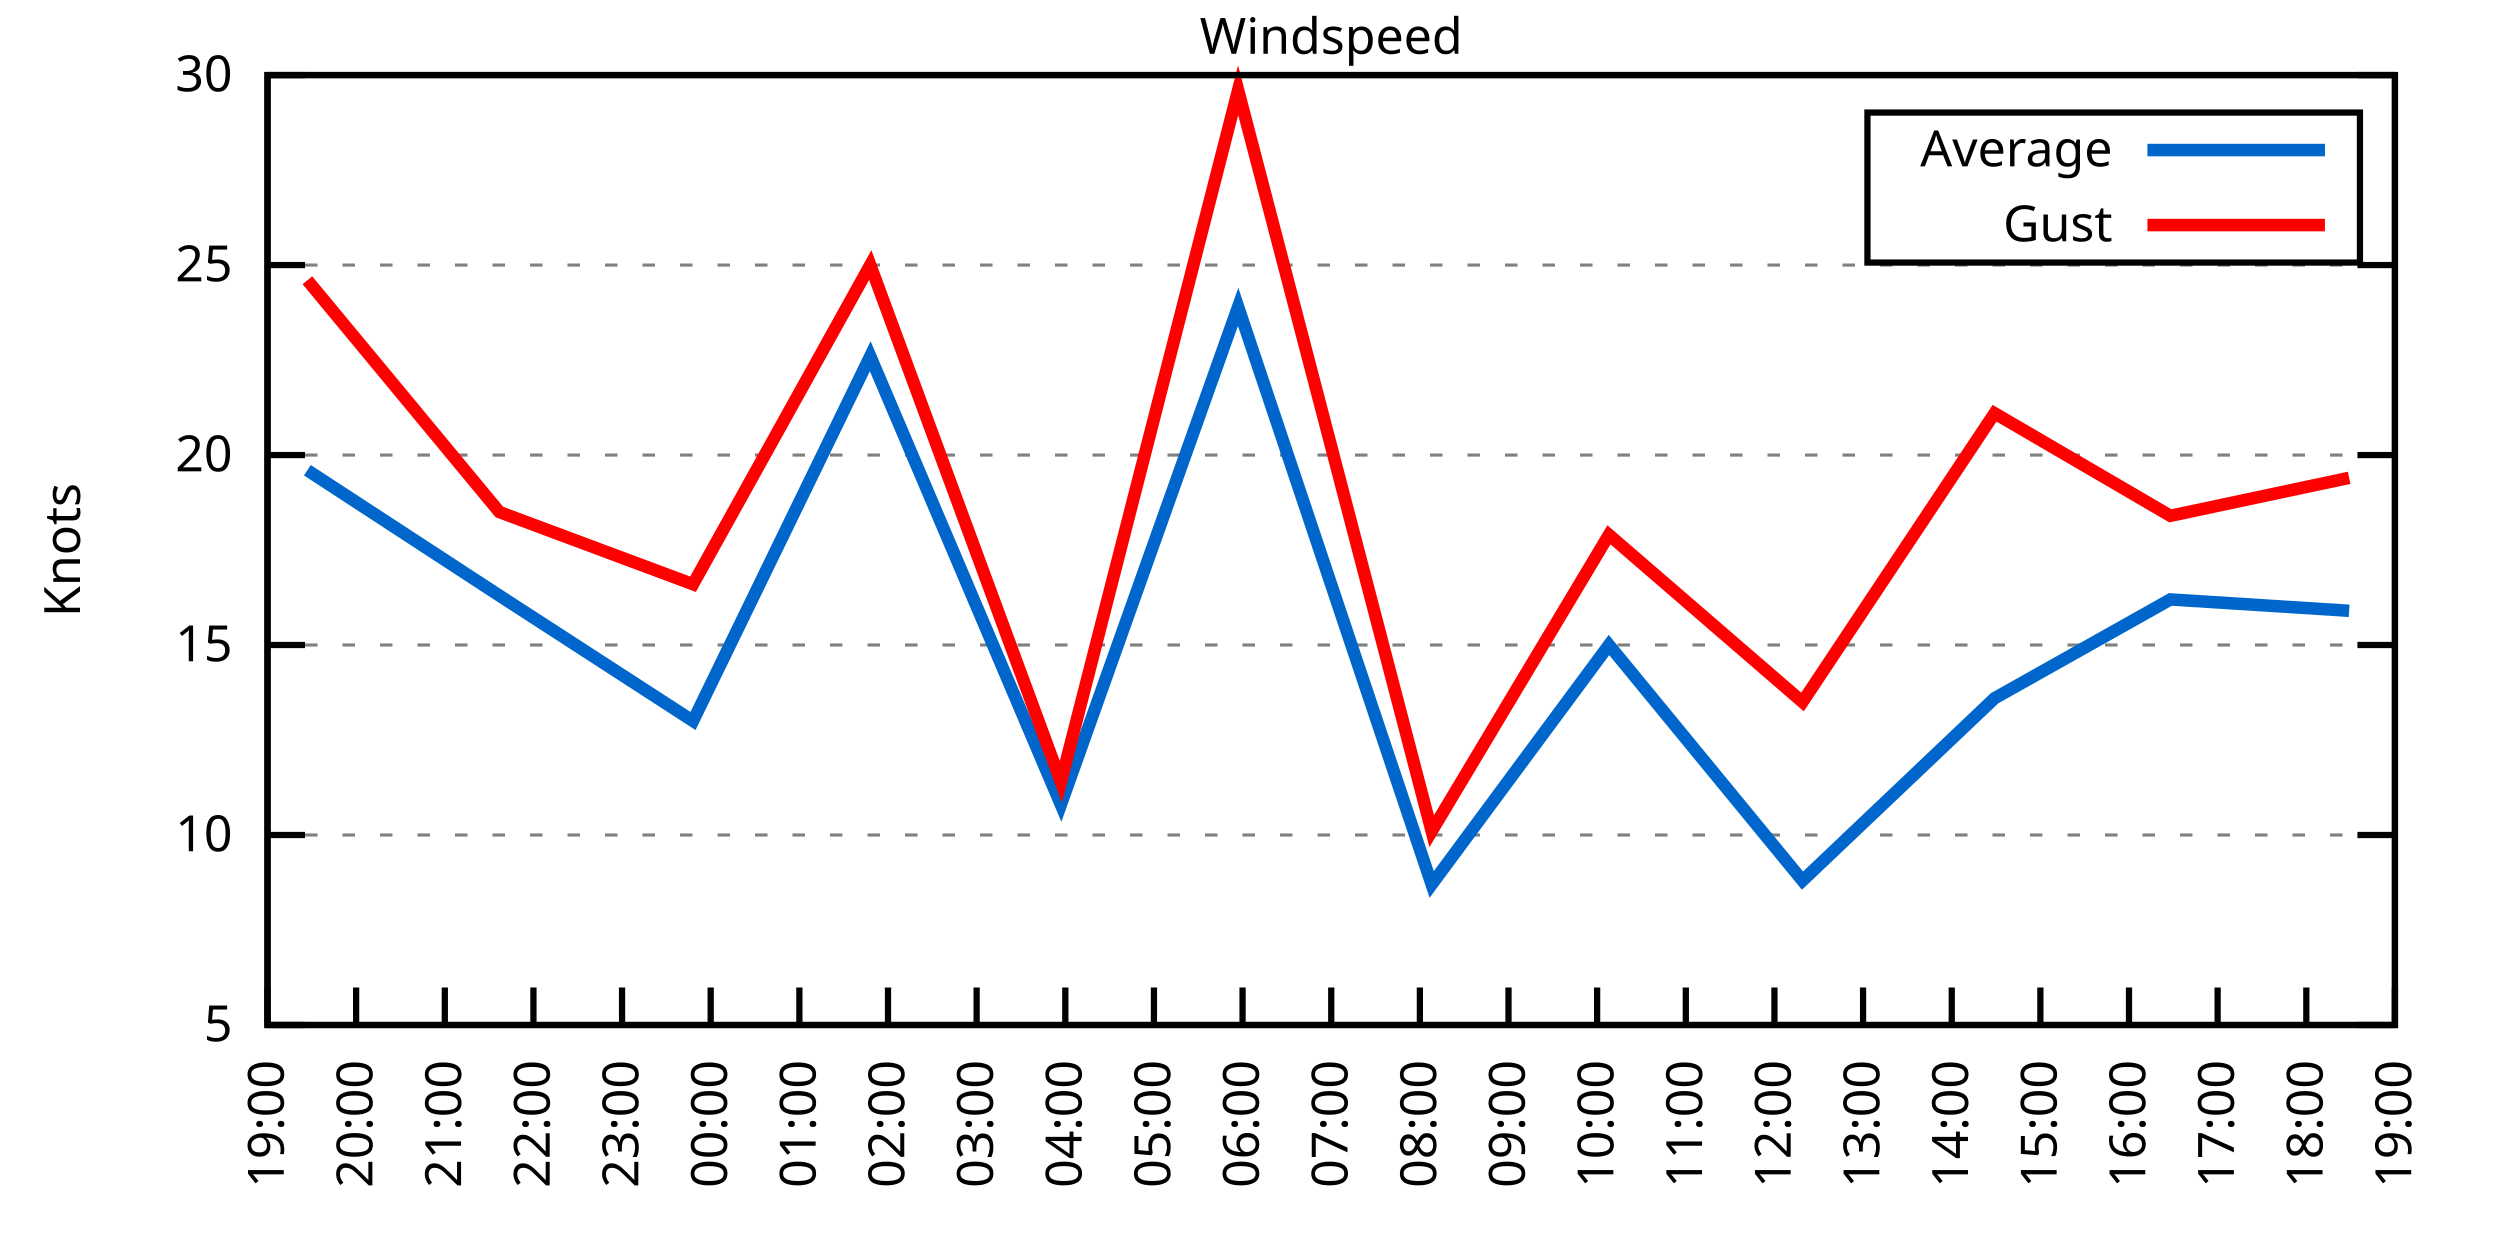
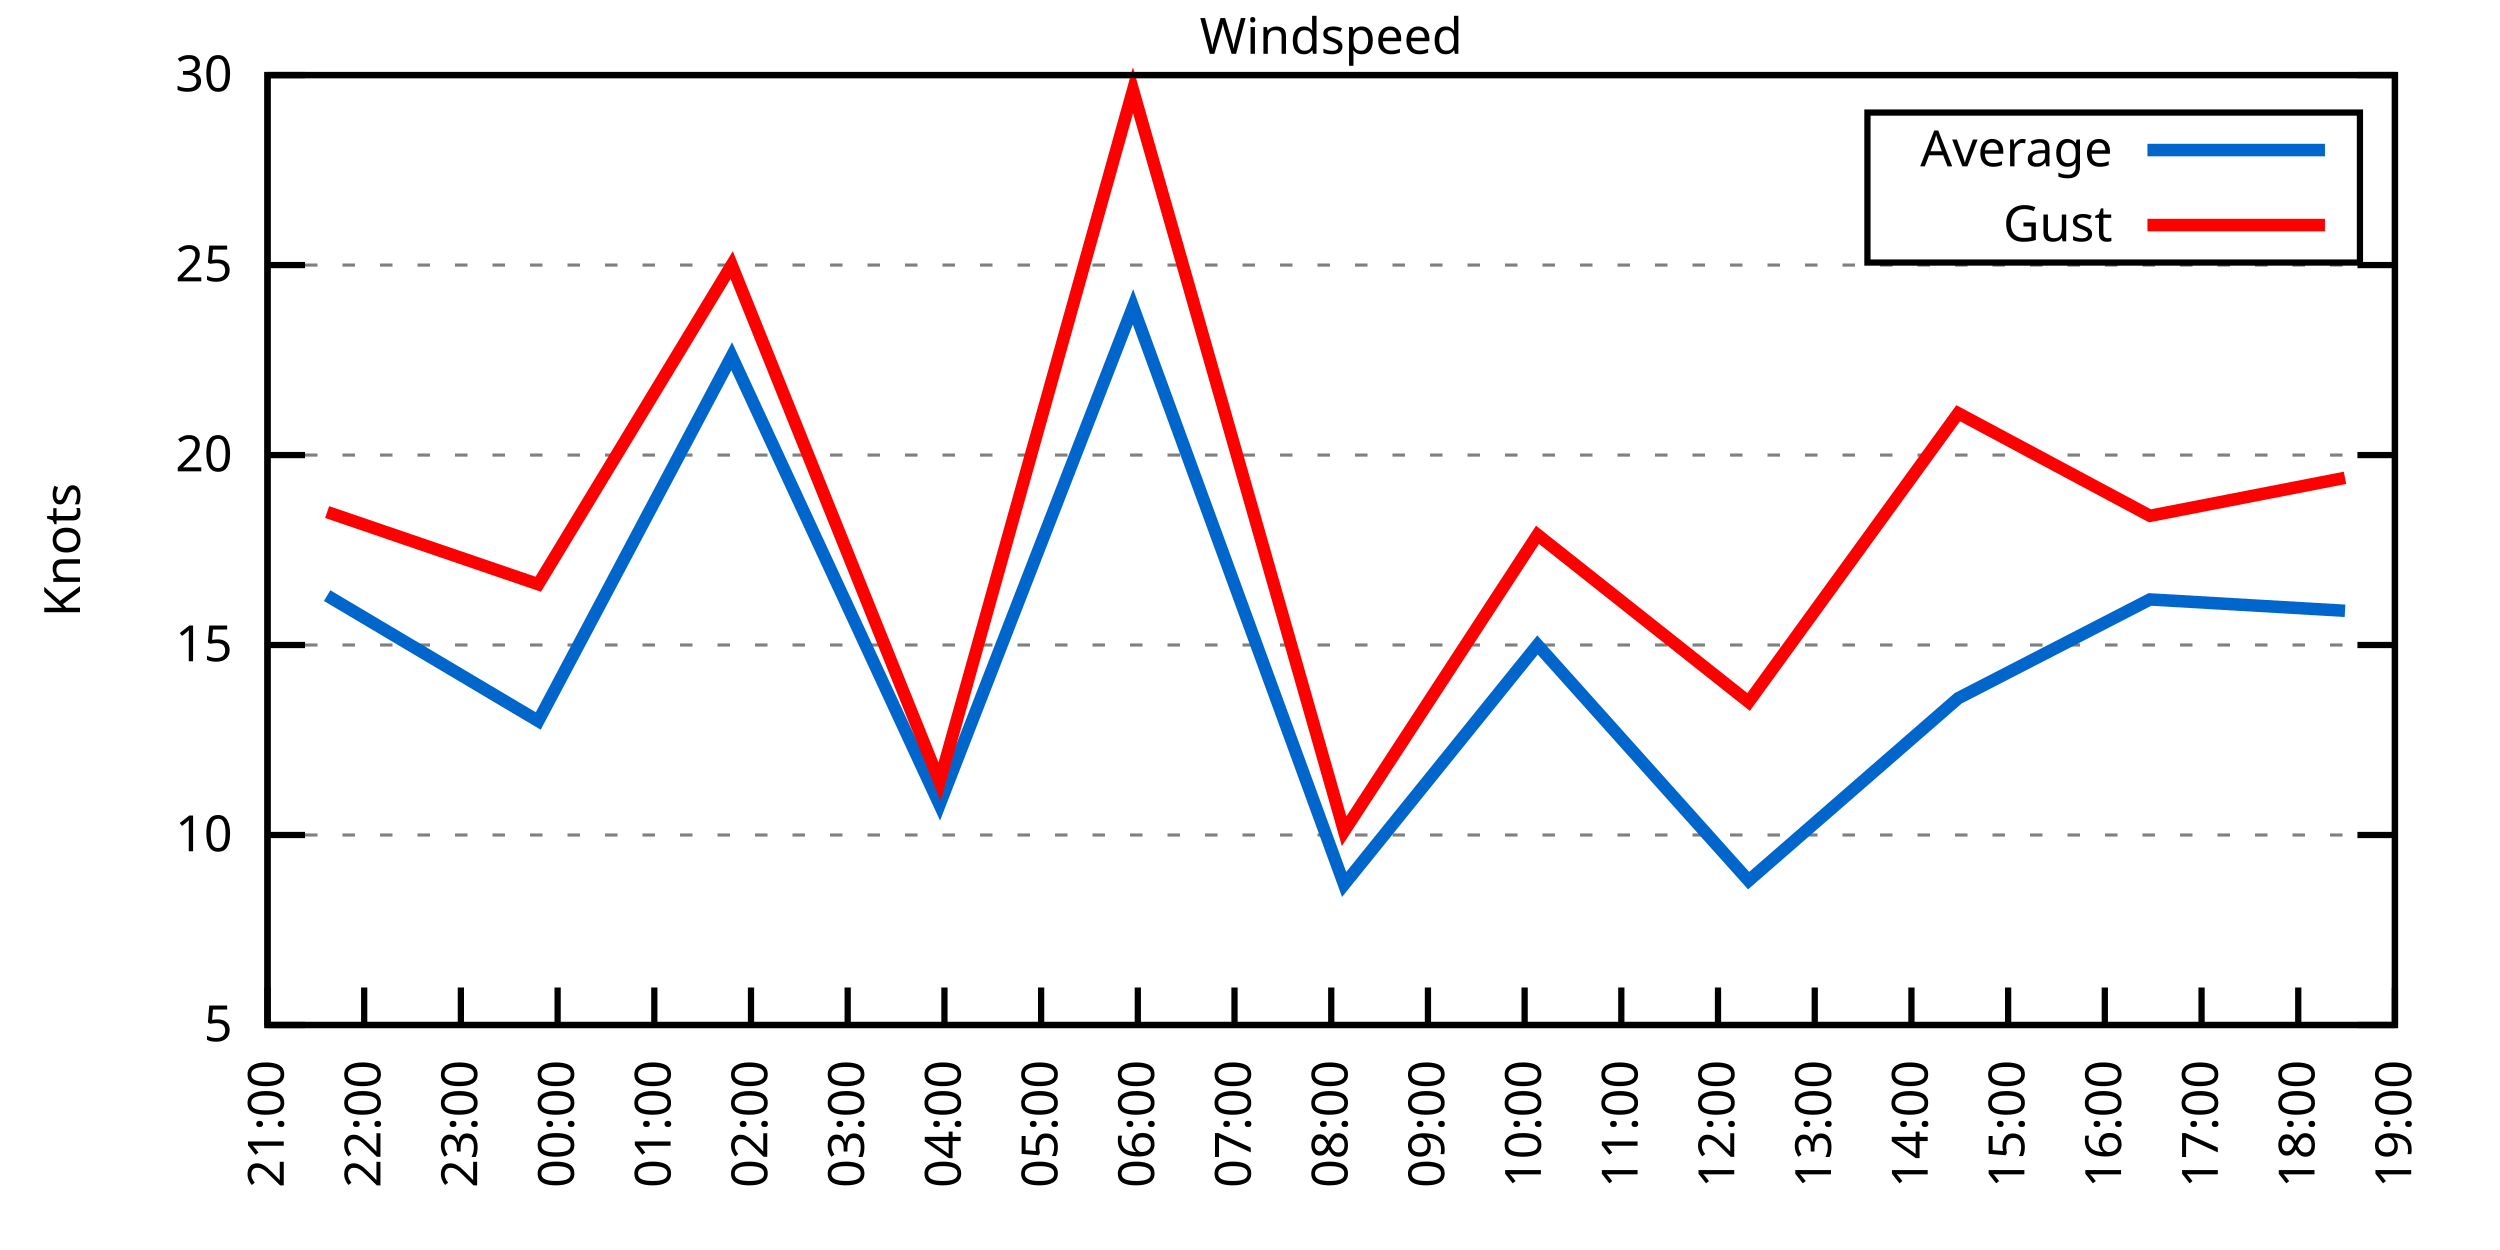
<svg xmlns="http://www.w3.org/2000/svg" xmlns:xlink="http://www.w3.org/1999/xlink" width="400" height="200" viewBox="0 0 400 200">
  <g id="gnuplot_canvas">
    <rect x="0" y="0" width="400" height="200" fill="none" />
    <defs>
      <circle id="gpDot" r="0.5" stroke-width="0.5" stroke="currentColor" />
      <path id="gpPt0" stroke-width="0.333" stroke="currentColor" d="M-1,0 h2 M0,-1 v2" />
      <path id="gpPt1" stroke-width="0.333" stroke="currentColor" d="M-1,-1 L1,1 M1,-1 L-1,1" />
      <path id="gpPt2" stroke-width="0.333" stroke="currentColor" d="M-1,0 L1,0 M0,-1 L0,1 M-1,-1 L1,1 M-1,1 L1,-1" />
      <rect id="gpPt3" stroke-width="0.333" stroke="currentColor" x="-1" y="-1" width="2" height="2" />
      <rect id="gpPt4" stroke-width="0.333" stroke="currentColor" fill="currentColor" x="-1" y="-1" width="2" height="2" />
      <circle id="gpPt5" stroke-width="0.333" stroke="currentColor" cx="0" cy="0" r="1" />
      <use xlink:href="#gpPt5" id="gpPt6" fill="currentColor" stroke="none" />
      <path id="gpPt7" stroke-width="0.333" stroke="currentColor" d="M0,-1.33 L-1.33,0.67 L1.33,0.67 z" />
      <use xlink:href="#gpPt7" id="gpPt8" fill="currentColor" stroke="none" />
      <use xlink:href="#gpPt7" id="gpPt9" stroke="currentColor" transform="rotate(180)" />
      <use xlink:href="#gpPt9" id="gpPt10" fill="currentColor" stroke="none" />
      <use xlink:href="#gpPt3" id="gpPt11" stroke="currentColor" transform="rotate(45)" />
      <use xlink:href="#gpPt11" id="gpPt12" fill="currentColor" stroke="none" />
      <path id="gpPt13" stroke-width="0.333" stroke="currentColor" d="M0,1.330 L1.265,0.411 L0.782,-1.067 L-0.782,-1.076 L-1.265,0.411 z" />
      <use xlink:href="#gpPt13" id="gpPt14" fill="currentColor" stroke="none" />
      <filter id="textbox" filterUnits="objectBoundingBox" x="0" y="0" height="1" width="1">
        <feFlood flood-color="white" flood-opacity="1" result="bgnd" />
        <feComposite in="SourceGraphic" in2="bgnd" operator="atop" />
      </filter>
      <filter id="greybox" filterUnits="objectBoundingBox" x="0" y="0" height="1" width="1">
        <feFlood flood-color="lightgrey" flood-opacity="1" result="grey" />
        <feComposite in="SourceGraphic" in2="grey" operator="atop" />
      </filter>
    </defs>
    <g fill="none" color="white" stroke="currentColor" stroke-width="1.00" stroke-linecap="butt" stroke-linejoin="miter">
</g>
    <g fill="none" color="black" stroke="currentColor" stroke-width="1.00" stroke-linecap="butt" stroke-linejoin="miter">
      <g stroke="none" shape-rendering="crispEdges">
        <polygon fill="rgb(255, 255, 255)" points="42.80,164.00 383.18,164.00 383.18,12.02 42.80,12.02 " />
      </g>
    </g>
    <g fill="none" color="black" stroke="currentColor" stroke-width="1.00" stroke-linecap="butt" stroke-linejoin="miter">
</g>
    <g fill="none" color="black" stroke="black" stroke-width="0.50" stroke-linecap="butt" stroke-linejoin="miter">
</g>
    <g fill="none" color="gray" stroke="currentColor" stroke-width="0.50" stroke-linecap="butt" stroke-linejoin="miter">
      <path stroke="gray" stroke-dasharray="2,4" class="gridline" d="M42.80,164.00 L383.19,164.00  " />
    </g>
    <g fill="none" color="gray" stroke="gray" stroke-width="1.00" stroke-linecap="butt" stroke-linejoin="miter">
</g>
    <g fill="none" color="black" stroke="currentColor" stroke-width="1.00" stroke-linecap="butt" stroke-linejoin="miter">
      <path stroke="black" d="M42.80,164.00 L48.80,164.00 M383.19,164.00 L377.19,164.00  " />
      <g transform="translate(37.20,166.60)" stroke="none" fill="black" font-family="Sans" font-size="8.00" text-anchor="end">
        <text>
          <tspan font-family="Sans"> 5</tspan>
        </text>
      </g>
    </g>
    <g fill="none" color="black" stroke="currentColor" stroke-width="1.00" stroke-linecap="butt" stroke-linejoin="miter">
</g>
    <g fill="none" color="black" stroke="black" stroke-width="0.50" stroke-linecap="butt" stroke-linejoin="miter">
</g>
    <g fill="none" color="gray" stroke="currentColor" stroke-width="0.50" stroke-linecap="butt" stroke-linejoin="miter">
      <path stroke="gray" stroke-dasharray="2,4" class="gridline" d="M42.80,133.60 L383.19,133.60  " />
    </g>
    <g fill="none" color="gray" stroke="gray" stroke-width="1.00" stroke-linecap="butt" stroke-linejoin="miter">
</g>
    <g fill="none" color="black" stroke="currentColor" stroke-width="1.00" stroke-linecap="butt" stroke-linejoin="miter">
      <path stroke="black" d="M42.80,133.60 L48.80,133.60 M383.19,133.60 L377.19,133.60  " />
      <g transform="translate(37.20,136.20)" stroke="none" fill="black" font-family="Sans" font-size="8.00" text-anchor="end">
        <text>
          <tspan font-family="Sans"> 10</tspan>
        </text>
      </g>
    </g>
    <g fill="none" color="black" stroke="currentColor" stroke-width="1.00" stroke-linecap="butt" stroke-linejoin="miter">
</g>
    <g fill="none" color="black" stroke="black" stroke-width="0.50" stroke-linecap="butt" stroke-linejoin="miter">
</g>
    <g fill="none" color="gray" stroke="currentColor" stroke-width="0.50" stroke-linecap="butt" stroke-linejoin="miter">
      <path stroke="gray" stroke-dasharray="2,4" class="gridline" d="M42.80,103.20 L383.19,103.20  " />
    </g>
    <g fill="none" color="gray" stroke="gray" stroke-width="1.00" stroke-linecap="butt" stroke-linejoin="miter">
</g>
    <g fill="none" color="black" stroke="currentColor" stroke-width="1.00" stroke-linecap="butt" stroke-linejoin="miter">
      <path stroke="black" d="M42.80,103.20 L48.80,103.20 M383.19,103.20 L377.19,103.20  " />
      <g transform="translate(37.20,105.80)" stroke="none" fill="black" font-family="Sans" font-size="8.00" text-anchor="end">
        <text>
          <tspan font-family="Sans"> 15</tspan>
        </text>
      </g>
    </g>
    <g fill="none" color="black" stroke="currentColor" stroke-width="1.00" stroke-linecap="butt" stroke-linejoin="miter">
</g>
    <g fill="none" color="black" stroke="black" stroke-width="0.50" stroke-linecap="butt" stroke-linejoin="miter">
</g>
    <g fill="none" color="gray" stroke="currentColor" stroke-width="0.50" stroke-linecap="butt" stroke-linejoin="miter">
      <path stroke="gray" stroke-dasharray="2,4" class="gridline" d="M42.80,72.81 L383.19,72.81  " />
    </g>
    <g fill="none" color="gray" stroke="gray" stroke-width="1.00" stroke-linecap="butt" stroke-linejoin="miter">
</g>
    <g fill="none" color="black" stroke="currentColor" stroke-width="1.00" stroke-linecap="butt" stroke-linejoin="miter">
      <path stroke="black" d="M42.80,72.81 L48.80,72.81 M383.19,72.81 L377.19,72.81  " />
      <g transform="translate(37.20,75.41)" stroke="none" fill="black" font-family="Sans" font-size="8.00" text-anchor="end">
        <text>
          <tspan font-family="Sans"> 20</tspan>
        </text>
      </g>
    </g>
    <g fill="none" color="black" stroke="currentColor" stroke-width="1.00" stroke-linecap="butt" stroke-linejoin="miter">
</g>
    <g fill="none" color="black" stroke="black" stroke-width="0.50" stroke-linecap="butt" stroke-linejoin="miter">
</g>
    <g fill="none" color="gray" stroke="currentColor" stroke-width="0.50" stroke-linecap="butt" stroke-linejoin="miter">
      <path stroke="gray" stroke-dasharray="2,4" class="gridline" d="M42.80,42.41 L383.19,42.41  " />
    </g>
    <g fill="none" color="gray" stroke="gray" stroke-width="1.00" stroke-linecap="butt" stroke-linejoin="miter">
</g>
    <g fill="none" color="black" stroke="currentColor" stroke-width="1.00" stroke-linecap="butt" stroke-linejoin="miter">
      <path stroke="black" d="M42.80,42.41 L48.80,42.41 M383.19,42.41 L377.19,42.41  " />
      <g transform="translate(37.20,45.01)" stroke="none" fill="black" font-family="Sans" font-size="8.00" text-anchor="end">
        <text>
          <tspan font-family="Sans"> 25</tspan>
        </text>
      </g>
    </g>
    <g fill="none" color="black" stroke="currentColor" stroke-width="1.00" stroke-linecap="butt" stroke-linejoin="miter">
</g>
    <g fill="none" color="black" stroke="black" stroke-width="0.50" stroke-linecap="butt" stroke-linejoin="miter">
</g>
    <g fill="none" color="gray" stroke="currentColor" stroke-width="0.50" stroke-linecap="butt" stroke-linejoin="miter">
      <path stroke="gray" stroke-dasharray="2,4" class="gridline" d="M42.80,12.01 L383.19,12.01  " />
    </g>
    <g fill="none" color="gray" stroke="gray" stroke-width="1.00" stroke-linecap="butt" stroke-linejoin="miter">
</g>
    <g fill="none" color="black" stroke="currentColor" stroke-width="1.00" stroke-linecap="butt" stroke-linejoin="miter">
      <path stroke="black" d="M42.80,12.01 L48.80,12.01 M383.19,12.01 L377.19,12.01  " />
      <g transform="translate(37.20,14.61)" stroke="none" fill="black" font-family="Sans" font-size="8.00" text-anchor="end">
        <text>
          <tspan font-family="Sans"> 30</tspan>
        </text>
      </g>
    </g>
    <g fill="none" color="black" stroke="currentColor" stroke-width="1.00" stroke-linecap="butt" stroke-linejoin="miter">
      <path stroke="black" d="M42.80,164.00 L42.80,158.00  " />
      <g transform="translate(45.40,169.60) rotate(270.00)" stroke="none" fill="black" font-family="Sans" font-size="8.00" text-anchor="end">
        <text>
-           <tspan font-family="Sans">19:00</tspan>
-         </text>
-       </g>
-     </g>
-     <g fill="none" color="black" stroke="currentColor" stroke-width="1.00" stroke-linecap="butt" stroke-linejoin="miter">
-       <path stroke="black" d="M56.98,164.00 L56.98,158.00  " />
-       <g transform="translate(59.58,169.60) rotate(270.00)" stroke="none" fill="black" font-family="Sans" font-size="8.00" text-anchor="end">
-         <text>
-           <tspan font-family="Sans">20:00</tspan>
-         </text>
-       </g>
-     </g>
-     <g fill="none" color="black" stroke="currentColor" stroke-width="1.00" stroke-linecap="butt" stroke-linejoin="miter">
-       <path stroke="black" d="M71.17,164.00 L71.17,158.00  " />
-       <g transform="translate(73.77,169.60) rotate(270.00)" stroke="none" fill="black" font-family="Sans" font-size="8.00" text-anchor="end">
-         <text>
          <tspan font-family="Sans">21:00</tspan>
        </text>
      </g>
    </g>
    <g fill="none" color="black" stroke="currentColor" stroke-width="1.00" stroke-linecap="butt" stroke-linejoin="miter">
-       <path stroke="black" d="M85.35,164.00 L85.35,158.00  " />
-       <g transform="translate(87.95,169.60) rotate(270.00)" stroke="none" fill="black" font-family="Sans" font-size="8.00" text-anchor="end">
+       <path stroke="black" d="M58.27,164.00 L58.27,158.00  " />
+       <g transform="translate(60.87,169.60) rotate(270.00)" stroke="none" fill="black" font-family="Sans" font-size="8.00" text-anchor="end">
        <text>
          <tspan font-family="Sans">22:00</tspan>
        </text>
      </g>
    </g>
    <g fill="none" color="black" stroke="currentColor" stroke-width="1.00" stroke-linecap="butt" stroke-linejoin="miter">
-       <path stroke="black" d="M99.53,164.00 L99.53,158.00  " />
-       <g transform="translate(102.13,169.60) rotate(270.00)" stroke="none" fill="black" font-family="Sans" font-size="8.00" text-anchor="end">
+       <path stroke="black" d="M73.74,164.00 L73.74,158.00  " />
+       <g transform="translate(76.34,169.60) rotate(270.00)" stroke="none" fill="black" font-family="Sans" font-size="8.00" text-anchor="end">
        <text>
          <tspan font-family="Sans">23:00</tspan>
        </text>
      </g>
    </g>
    <g fill="none" color="black" stroke="currentColor" stroke-width="1.00" stroke-linecap="butt" stroke-linejoin="miter">
-       <path stroke="black" d="M113.71,164.00 L113.71,158.00  " />
-       <g transform="translate(116.31,169.60) rotate(270.00)" stroke="none" fill="black" font-family="Sans" font-size="8.00" text-anchor="end">
+       <path stroke="black" d="M89.22,164.00 L89.22,158.00  " />
+       <g transform="translate(91.82,169.60) rotate(270.00)" stroke="none" fill="black" font-family="Sans" font-size="8.00" text-anchor="end">
        <text>
          <tspan font-family="Sans">00:00</tspan>
        </text>
      </g>
    </g>
    <g fill="none" color="black" stroke="currentColor" stroke-width="1.00" stroke-linecap="butt" stroke-linejoin="miter">
-       <path stroke="black" d="M127.90,164.00 L127.90,158.00  " />
-       <g transform="translate(130.50,169.60) rotate(270.00)" stroke="none" fill="black" font-family="Sans" font-size="8.00" text-anchor="end">
+       <path stroke="black" d="M104.69,164.00 L104.69,158.00  " />
+       <g transform="translate(107.29,169.60) rotate(270.00)" stroke="none" fill="black" font-family="Sans" font-size="8.00" text-anchor="end">
        <text>
          <tspan font-family="Sans">01:00</tspan>
        </text>
      </g>
    </g>
    <g fill="none" color="black" stroke="currentColor" stroke-width="1.00" stroke-linecap="butt" stroke-linejoin="miter">
-       <path stroke="black" d="M142.08,164.00 L142.08,158.00  " />
-       <g transform="translate(144.68,169.60) rotate(270.00)" stroke="none" fill="black" font-family="Sans" font-size="8.00" text-anchor="end">
+       <path stroke="black" d="M120.16,164.00 L120.16,158.00  " />
+       <g transform="translate(122.76,169.60) rotate(270.00)" stroke="none" fill="black" font-family="Sans" font-size="8.00" text-anchor="end">
        <text>
          <tspan font-family="Sans">02:00</tspan>
        </text>
      </g>
    </g>
    <g fill="none" color="black" stroke="currentColor" stroke-width="1.00" stroke-linecap="butt" stroke-linejoin="miter">
-       <path stroke="black" d="M156.26,164.00 L156.26,158.00  " />
-       <g transform="translate(158.86,169.60) rotate(270.00)" stroke="none" fill="black" font-family="Sans" font-size="8.00" text-anchor="end">
+       <path stroke="black" d="M135.63,164.00 L135.63,158.00  " />
+       <g transform="translate(138.23,169.60) rotate(270.00)" stroke="none" fill="black" font-family="Sans" font-size="8.00" text-anchor="end">
        <text>
          <tspan font-family="Sans">03:00</tspan>
        </text>
      </g>
    </g>
    <g fill="none" color="black" stroke="currentColor" stroke-width="1.00" stroke-linecap="butt" stroke-linejoin="miter">
-       <path stroke="black" d="M170.45,164.00 L170.45,158.00  " />
-       <g transform="translate(173.05,169.60) rotate(270.00)" stroke="none" fill="black" font-family="Sans" font-size="8.00" text-anchor="end">
+       <path stroke="black" d="M151.11,164.00 L151.11,158.00  " />
+       <g transform="translate(153.71,169.60) rotate(270.00)" stroke="none" fill="black" font-family="Sans" font-size="8.00" text-anchor="end">
        <text>
          <tspan font-family="Sans">04:00</tspan>
        </text>
      </g>
    </g>
    <g fill="none" color="black" stroke="currentColor" stroke-width="1.00" stroke-linecap="butt" stroke-linejoin="miter">
-       <path stroke="black" d="M184.63,164.00 L184.63,158.00  " />
-       <g transform="translate(187.23,169.60) rotate(270.00)" stroke="none" fill="black" font-family="Sans" font-size="8.00" text-anchor="end">
+       <path stroke="black" d="M166.58,164.00 L166.58,158.00  " />
+       <g transform="translate(169.18,169.60) rotate(270.00)" stroke="none" fill="black" font-family="Sans" font-size="8.00" text-anchor="end">
        <text>
          <tspan font-family="Sans">05:00</tspan>
        </text>
      </g>
    </g>
    <g fill="none" color="black" stroke="currentColor" stroke-width="1.00" stroke-linecap="butt" stroke-linejoin="miter">
-       <path stroke="black" d="M198.81,164.00 L198.81,158.00  " />
-       <g transform="translate(201.41,169.60) rotate(270.00)" stroke="none" fill="black" font-family="Sans" font-size="8.00" text-anchor="end">
+       <path stroke="black" d="M182.05,164.00 L182.05,158.00  " />
+       <g transform="translate(184.65,169.60) rotate(270.00)" stroke="none" fill="black" font-family="Sans" font-size="8.00" text-anchor="end">
        <text>
          <tspan font-family="Sans">06:00</tspan>
+         </text>
+       </g>
+     </g>
+     <g fill="none" color="black" stroke="currentColor" stroke-width="1.00" stroke-linecap="butt" stroke-linejoin="miter">
+       <path stroke="black" d="M197.52,164.00 L197.52,158.00  " />
+       <g transform="translate(200.12,169.60) rotate(270.00)" stroke="none" fill="black" font-family="Sans" font-size="8.00" text-anchor="end">
+         <text>
+           <tspan font-family="Sans">07:00</tspan>
        </text>
      </g>
    </g>
    <g fill="none" color="black" stroke="currentColor" stroke-width="1.00" stroke-linecap="butt" stroke-linejoin="miter">
      <path stroke="black" d="M213.00,164.00 L213.00,158.00  " />
      <g transform="translate(215.60,169.60) rotate(270.00)" stroke="none" fill="black" font-family="Sans" font-size="8.00" text-anchor="end">
        <text>
-           <tspan font-family="Sans">07:00</tspan>
-         </text>
-       </g>
-     </g>
-     <g fill="none" color="black" stroke="currentColor" stroke-width="1.00" stroke-linecap="butt" stroke-linejoin="miter">
-       <path stroke="black" d="M227.18,164.00 L227.18,158.00  " />
-       <g transform="translate(229.78,169.60) rotate(270.00)" stroke="none" fill="black" font-family="Sans" font-size="8.00" text-anchor="end">
-         <text>
          <tspan font-family="Sans">08:00</tspan>
        </text>
      </g>
    </g>
    <g fill="none" color="black" stroke="currentColor" stroke-width="1.00" stroke-linecap="butt" stroke-linejoin="miter">
-       <path stroke="black" d="M241.36,164.00 L241.36,158.00  " />
-       <g transform="translate(243.96,169.60) rotate(270.00)" stroke="none" fill="black" font-family="Sans" font-size="8.00" text-anchor="end">
+       <path stroke="black" d="M228.47,164.00 L228.47,158.00  " />
+       <g transform="translate(231.07,169.60) rotate(270.00)" stroke="none" fill="black" font-family="Sans" font-size="8.00" text-anchor="end">
        <text>
          <tspan font-family="Sans">09:00</tspan>
        </text>
      </g>
    </g>
    <g fill="none" color="black" stroke="currentColor" stroke-width="1.00" stroke-linecap="butt" stroke-linejoin="miter">
-       <path stroke="black" d="M255.54,164.00 L255.54,158.00  " />
-       <g transform="translate(258.14,169.60) rotate(270.00)" stroke="none" fill="black" font-family="Sans" font-size="8.00" text-anchor="end">
+       <path stroke="black" d="M243.94,164.00 L243.94,158.00  " />
+       <g transform="translate(246.54,169.60) rotate(270.00)" stroke="none" fill="black" font-family="Sans" font-size="8.00" text-anchor="end">
        <text>
          <tspan font-family="Sans">10:00</tspan>
        </text>
      </g>
    </g>
    <g fill="none" color="black" stroke="currentColor" stroke-width="1.00" stroke-linecap="butt" stroke-linejoin="miter">
-       <path stroke="black" d="M269.73,164.00 L269.73,158.00  " />
-       <g transform="translate(272.33,169.60) rotate(270.00)" stroke="none" fill="black" font-family="Sans" font-size="8.00" text-anchor="end">
+       <path stroke="black" d="M259.41,164.00 L259.41,158.00  " />
+       <g transform="translate(262.01,169.60) rotate(270.00)" stroke="none" fill="black" font-family="Sans" font-size="8.00" text-anchor="end">
        <text>
          <tspan font-family="Sans">11:00</tspan>
        </text>
      </g>
    </g>
    <g fill="none" color="black" stroke="currentColor" stroke-width="1.00" stroke-linecap="butt" stroke-linejoin="miter">
-       <path stroke="black" d="M283.91,164.00 L283.91,158.00  " />
-       <g transform="translate(286.51,169.60) rotate(270.00)" stroke="none" fill="black" font-family="Sans" font-size="8.00" text-anchor="end">
+       <path stroke="black" d="M274.88,164.00 L274.88,158.00  " />
+       <g transform="translate(277.48,169.60) rotate(270.00)" stroke="none" fill="black" font-family="Sans" font-size="8.00" text-anchor="end">
        <text>
          <tspan font-family="Sans">12:00</tspan>
        </text>
      </g>
    </g>
    <g fill="none" color="black" stroke="currentColor" stroke-width="1.00" stroke-linecap="butt" stroke-linejoin="miter">
-       <path stroke="black" d="M298.09,164.00 L298.09,158.00  " />
-       <g transform="translate(300.69,169.60) rotate(270.00)" stroke="none" fill="black" font-family="Sans" font-size="8.00" text-anchor="end">
+       <path stroke="black" d="M290.36,164.00 L290.36,158.00  " />
+       <g transform="translate(292.96,169.60) rotate(270.00)" stroke="none" fill="black" font-family="Sans" font-size="8.00" text-anchor="end">
        <text>
          <tspan font-family="Sans">13:00</tspan>
        </text>
      </g>
    </g>
    <g fill="none" color="black" stroke="currentColor" stroke-width="1.00" stroke-linecap="butt" stroke-linejoin="miter">
-       <path stroke="black" d="M312.28,164.00 L312.28,158.00  " />
-       <g transform="translate(314.88,169.60) rotate(270.00)" stroke="none" fill="black" font-family="Sans" font-size="8.00" text-anchor="end">
+       <path stroke="black" d="M305.83,164.00 L305.83,158.00  " />
+       <g transform="translate(308.43,169.60) rotate(270.00)" stroke="none" fill="black" font-family="Sans" font-size="8.00" text-anchor="end">
        <text>
          <tspan font-family="Sans">14:00</tspan>
        </text>
      </g>
    </g>
    <g fill="none" color="black" stroke="currentColor" stroke-width="1.00" stroke-linecap="butt" stroke-linejoin="miter">
-       <path stroke="black" d="M326.46,164.00 L326.46,158.00  " />
-       <g transform="translate(329.06,169.60) rotate(270.00)" stroke="none" fill="black" font-family="Sans" font-size="8.00" text-anchor="end">
+       <path stroke="black" d="M321.30,164.00 L321.30,158.00  " />
+       <g transform="translate(323.90,169.60) rotate(270.00)" stroke="none" fill="black" font-family="Sans" font-size="8.00" text-anchor="end">
        <text>
          <tspan font-family="Sans">15:00</tspan>
        </text>
      </g>
    </g>
    <g fill="none" color="black" stroke="currentColor" stroke-width="1.00" stroke-linecap="butt" stroke-linejoin="miter">
-       <path stroke="black" d="M340.64,164.00 L340.64,158.00  " />
-       <g transform="translate(343.24,169.60) rotate(270.00)" stroke="none" fill="black" font-family="Sans" font-size="8.00" text-anchor="end">
+       <path stroke="black" d="M336.77,164.00 L336.77,158.00  " />
+       <g transform="translate(339.37,169.60) rotate(270.00)" stroke="none" fill="black" font-family="Sans" font-size="8.00" text-anchor="end">
        <text>
          <tspan font-family="Sans">16:00</tspan>
        </text>
      </g>
    </g>
    <g fill="none" color="black" stroke="currentColor" stroke-width="1.00" stroke-linecap="butt" stroke-linejoin="miter">
-       <path stroke="black" d="M354.82,164.00 L354.82,158.00  " />
-       <g transform="translate(357.42,169.60) rotate(270.00)" stroke="none" fill="black" font-family="Sans" font-size="8.00" text-anchor="end">
+       <path stroke="black" d="M352.25,164.00 L352.25,158.00  " />
+       <g transform="translate(354.85,169.60) rotate(270.00)" stroke="none" fill="black" font-family="Sans" font-size="8.00" text-anchor="end">
        <text>
          <tspan font-family="Sans">17:00</tspan>
        </text>
      </g>
    </g>
    <g fill="none" color="black" stroke="currentColor" stroke-width="1.00" stroke-linecap="butt" stroke-linejoin="miter">
-       <path stroke="black" d="M369.01,164.00 L369.01,158.00  " />
-       <g transform="translate(371.61,169.60) rotate(270.00)" stroke="none" fill="black" font-family="Sans" font-size="8.00" text-anchor="end">
+       <path stroke="black" d="M367.72,164.00 L367.72,158.00  " />
+       <g transform="translate(370.32,169.60) rotate(270.00)" stroke="none" fill="black" font-family="Sans" font-size="8.00" text-anchor="end">
        <text>
          <tspan font-family="Sans">18:00</tspan>
        </text>
      </g>
    </g>
    <g fill="none" color="black" stroke="currentColor" stroke-width="1.00" stroke-linecap="butt" stroke-linejoin="miter">
      <path stroke="black" d="M383.19,164.00 L383.19,158.00  " />
      <g transform="translate(385.79,169.60) rotate(270.00)" stroke="none" fill="black" font-family="Sans" font-size="8.00" text-anchor="end">
        <text>
          <tspan font-family="Sans">19:00</tspan>
        </text>
      </g>
    </g>
    <g fill="none" color="black" stroke="currentColor" stroke-width="1.00" stroke-linecap="butt" stroke-linejoin="miter">
</g>
    <g fill="none" color="black" stroke="currentColor" stroke-width="1.00" stroke-linecap="butt" stroke-linejoin="miter">
      <path stroke="black" d="M42.80,12.01 L42.80,164.00 L383.19,164.00 L383.19,12.01 L42.80,12.01 Z  " />
    </g>
    <g fill="none" color="black" stroke="currentColor" stroke-width="1.00" stroke-linecap="butt" stroke-linejoin="miter">
</g>
    <g fill="none" color="black" stroke="currentColor" stroke-width="1.00" stroke-linecap="butt" stroke-linejoin="miter">
      <path stroke="black" d="M298.79,42.01 L298.79,18.01 L377.59,18.01 L377.59,42.01 L298.79,42.01 Z  " />
    </g>
    <g id="Windspeed_plot_1">
      <g fill="none" color="white" stroke="black" stroke-width="2.00" stroke-linecap="butt" stroke-linejoin="miter">
</g>
      <g fill="none" color="black" stroke="currentColor" stroke-width="2.00" stroke-linecap="butt" stroke-linejoin="miter">
        <g transform="translate(337.99,26.61)" stroke="none" fill="black" font-family="Sans" font-size="8.00" text-anchor="end">
          <text>
            <tspan font-family="Sans">Average</tspan>
          </text>
        </g>
      </g>
      <g fill="none" color="black" stroke="currentColor" stroke-width="2.00" stroke-linecap="butt" stroke-linejoin="miter">
-         <path stroke="rgb(  0, 102, 204)" d="M343.59,24.01 L371.99,24.01 M49.18,75.24 L79.91,95.30 L110.88,115.36 L139.24,57.00 L169.74,128.74 L198.10,49.10   L229.07,141.51 L257.43,103.20 L288.40,140.90 L319.13,111.72 L347.26,95.91 L375.86,97.73  " />
+         <path stroke="rgb(  0, 102, 204)" d="M343.59,24.01 L371.99,24.01 M52.34,95.30 L86.12,115.36 L117.07,57.00 L150.33,128.74 L181.28,49.10 L215.06,141.51   L246.00,103.20 L279.78,140.90 L313.31,111.72 L343.99,95.91 L375.20,97.73  " />
      </g>
    </g>
    <g id="Windspeed_plot_2">
      <g fill="none" color="black" stroke="currentColor" stroke-width="2.00" stroke-linecap="butt" stroke-linejoin="miter">
        <g transform="translate(337.99,38.61)" stroke="none" fill="black" font-family="Sans" font-size="8.00" text-anchor="end">
          <text>
            <tspan font-family="Sans">Gust</tspan>
          </text>
        </g>
      </g>
      <g fill="none" color="black" stroke="currentColor" stroke-width="2.00" stroke-linecap="butt" stroke-linejoin="miter">
-         <path stroke="rgb(255,   0,   0)" d="M343.59,36.01 L371.99,36.01 M49.18,44.84 L79.91,81.93 L110.88,93.48 L139.24,42.41 L169.74,125.09 L198.10,14.44   L229.07,132.99 L257.43,85.57 L288.40,112.32 L319.13,66.12 L347.26,82.53 L375.86,76.45  " />
+         <path stroke="rgb(255,   0,   0)" d="M343.59,36.01 L371.99,36.01 M52.34,81.93 L86.12,93.48 L117.07,42.41 L150.33,125.09 L181.28,14.44 L215.06,132.99   L246.00,85.57 L279.78,112.32 L313.31,66.12 L343.99,82.53 L375.20,76.45  " />
      </g>
    </g>
    <g fill="none" color="black" stroke="currentColor" stroke-width="2.00" stroke-linecap="butt" stroke-linejoin="miter">
</g>
    <g fill="none" color="black" stroke="black" stroke-width="1.00" stroke-linecap="butt" stroke-linejoin="miter">
</g>
    <g fill="none" color="black" stroke="currentColor" stroke-width="1.00" stroke-linecap="butt" stroke-linejoin="miter">
      <path stroke="black" d="M42.80,12.01 L42.80,164.00 L383.19,164.00 L383.19,12.01 L42.80,12.01 Z  " />
      <g transform="translate(12.80,88.01) rotate(270.00)" stroke="none" fill="black" font-family="Sans" font-size="8.00" text-anchor="middle">
        <text>
          <tspan font-family="Sans">Knots</tspan>
        </text>
      </g>
    </g>
    <g fill="none" color="black" stroke="currentColor" stroke-width="1.00" stroke-linecap="butt" stroke-linejoin="miter">
</g>
    <g fill="none" color="black" stroke="currentColor" stroke-width="1.00" stroke-linecap="butt" stroke-linejoin="miter">
      <g transform="translate(212.99,8.61)" stroke="none" fill="black" font-family="Sans" font-size="8.00" text-anchor="middle">
        <text>
          <tspan font-family="Sans">Windspeed</tspan>
        </text>
      </g>
    </g>
    <g fill="none" color="black" stroke="currentColor" stroke-width="1.00" stroke-linecap="butt" stroke-linejoin="miter">
</g>
  </g>
</svg>
